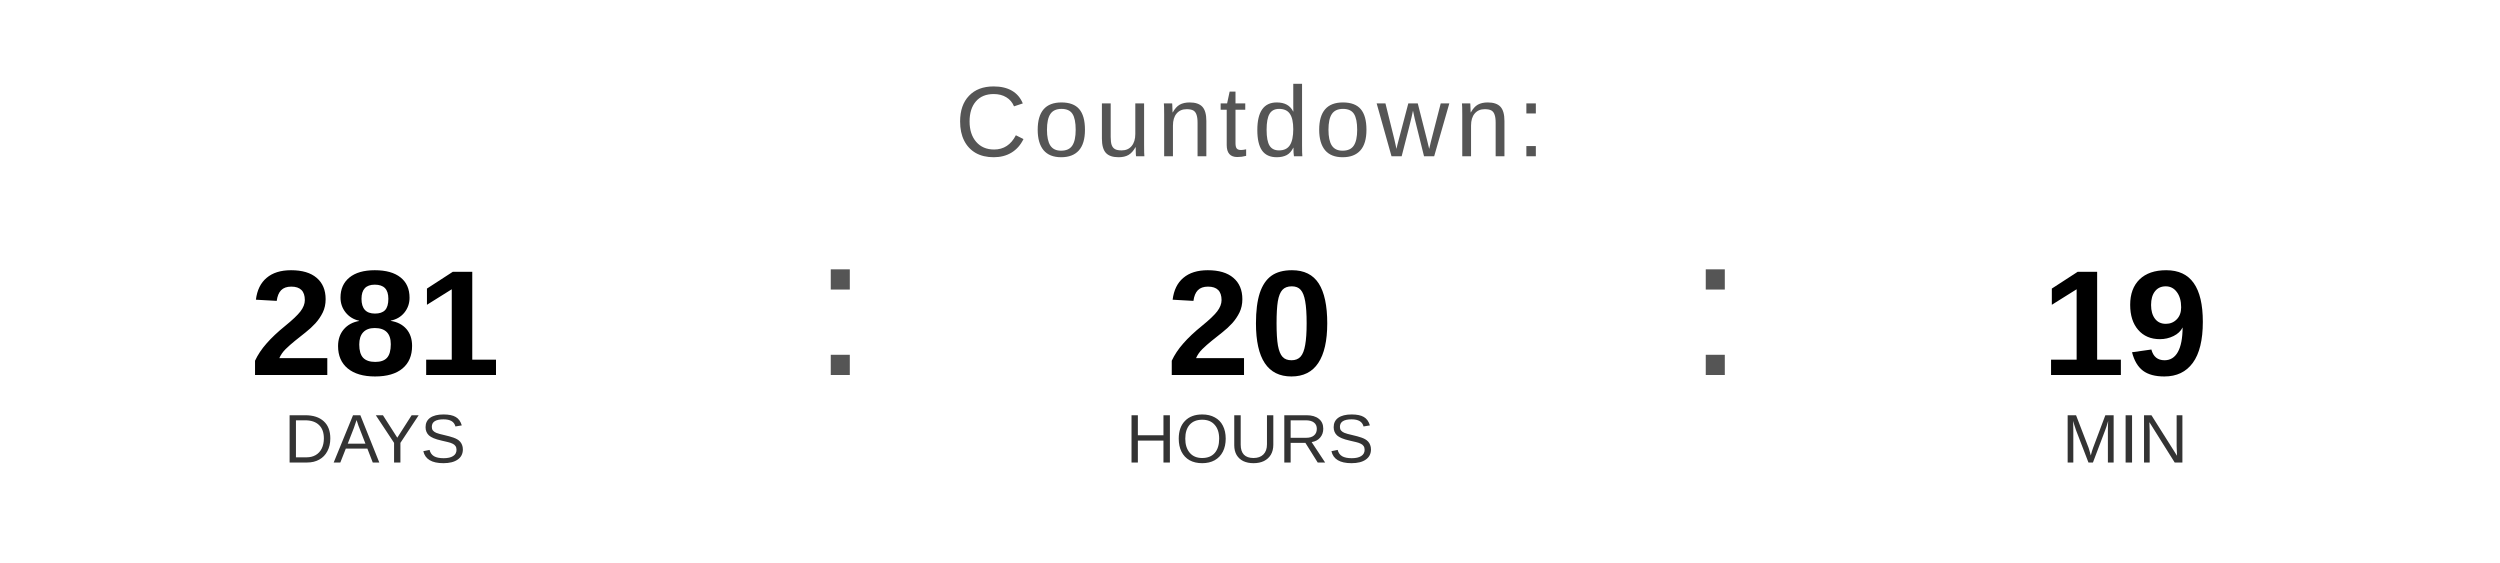
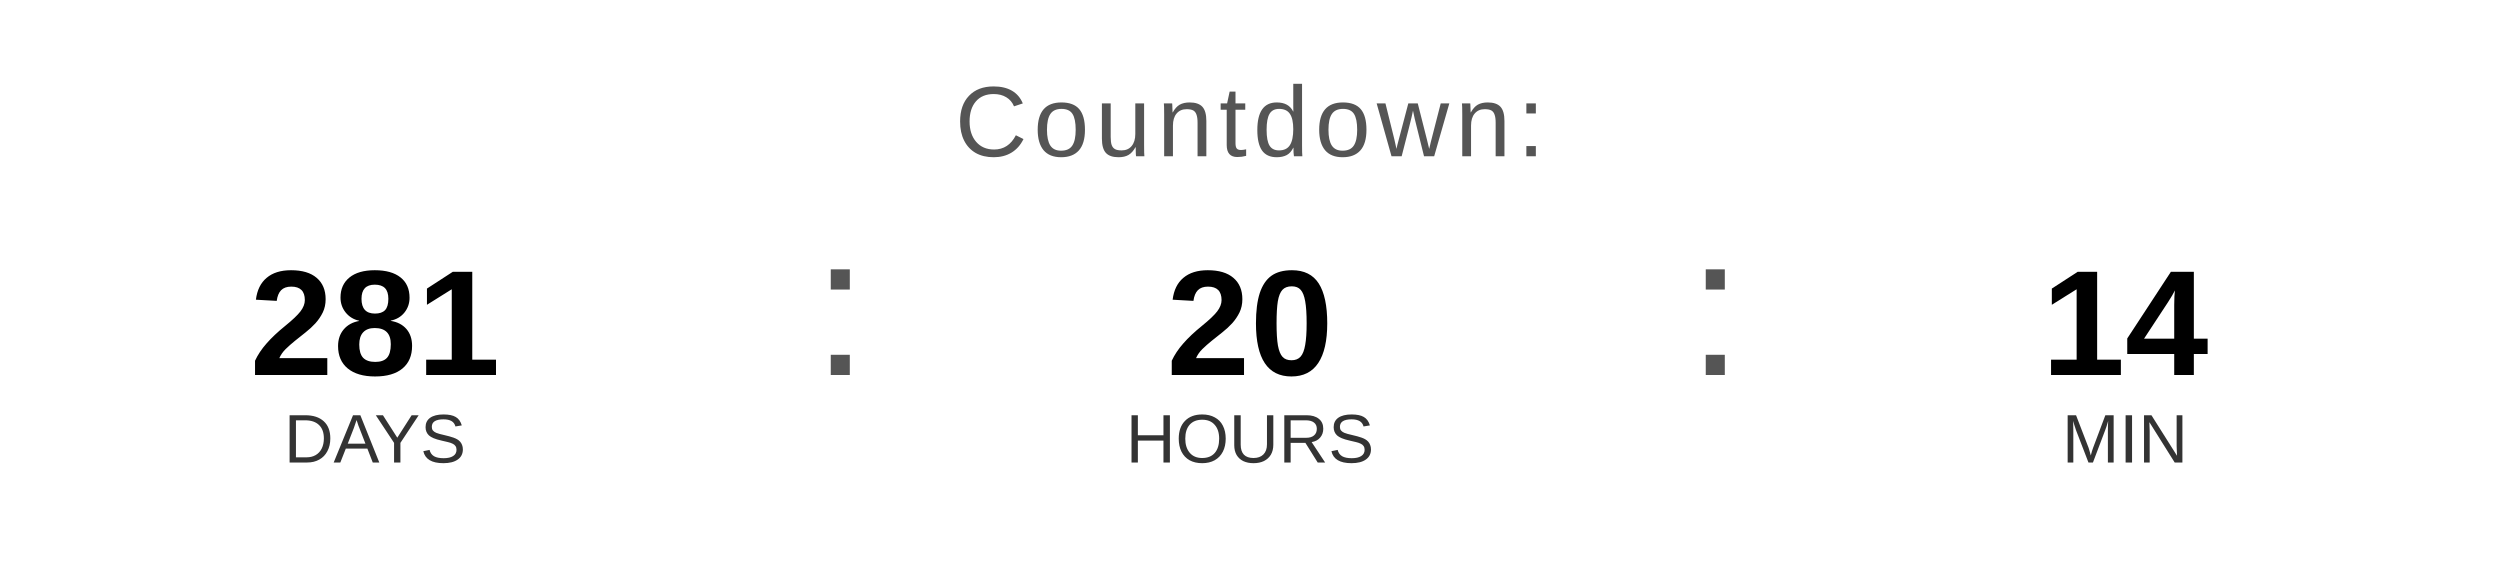
<svg xmlns="http://www.w3.org/2000/svg" width="400" height="90" viewBox="0 0 400 90">
  <text x="200" y="25" font-family="Arial, Helvetica, sans-serif" font-size="16" fill="#555555" text-anchor="middle" letter-spacing="1">
    Countdown:
  </text>
  <text x="60" y="60" font-family="Arial, Helvetica, sans-serif" font-size="24" font-weight="bold" fill="#000000" text-anchor="middle">281</text>
  <text x="60" y="74" font-family="Arial, Helvetica, sans-serif" font-size="11" fill="#333333" text-anchor="middle">DAYS</text>
  <text x="130" y="60" font-family="Arial, sans-serif" font-size="32" fill="#555555">:</text>
  <text x="200" y="60" font-family="Arial, Helvetica, sans-serif" font-size="24" font-weight="bold" fill="#000000" text-anchor="middle">20</text>
  <text x="200" y="74" font-family="Arial, Helvetica, sans-serif" font-size="11" fill="#333333" text-anchor="middle">HOURS</text>
  <text x="270" y="60" font-family="Arial, sans-serif" font-size="32" fill="#555555">:</text>
-   <text x="340" y="60" font-family="Arial, Helvetica, sans-serif" font-size="24" font-weight="bold" fill="#000000" text-anchor="middle">19</text>
+   <text x="340" y="60" font-family="Arial, Helvetica, sans-serif" font-size="24" font-weight="bold" fill="#000000" text-anchor="middle">14</text>
  <text x="340" y="74" font-family="Arial, Helvetica, sans-serif" font-size="11" fill="#333333" text-anchor="middle">MIN</text>
</svg>
